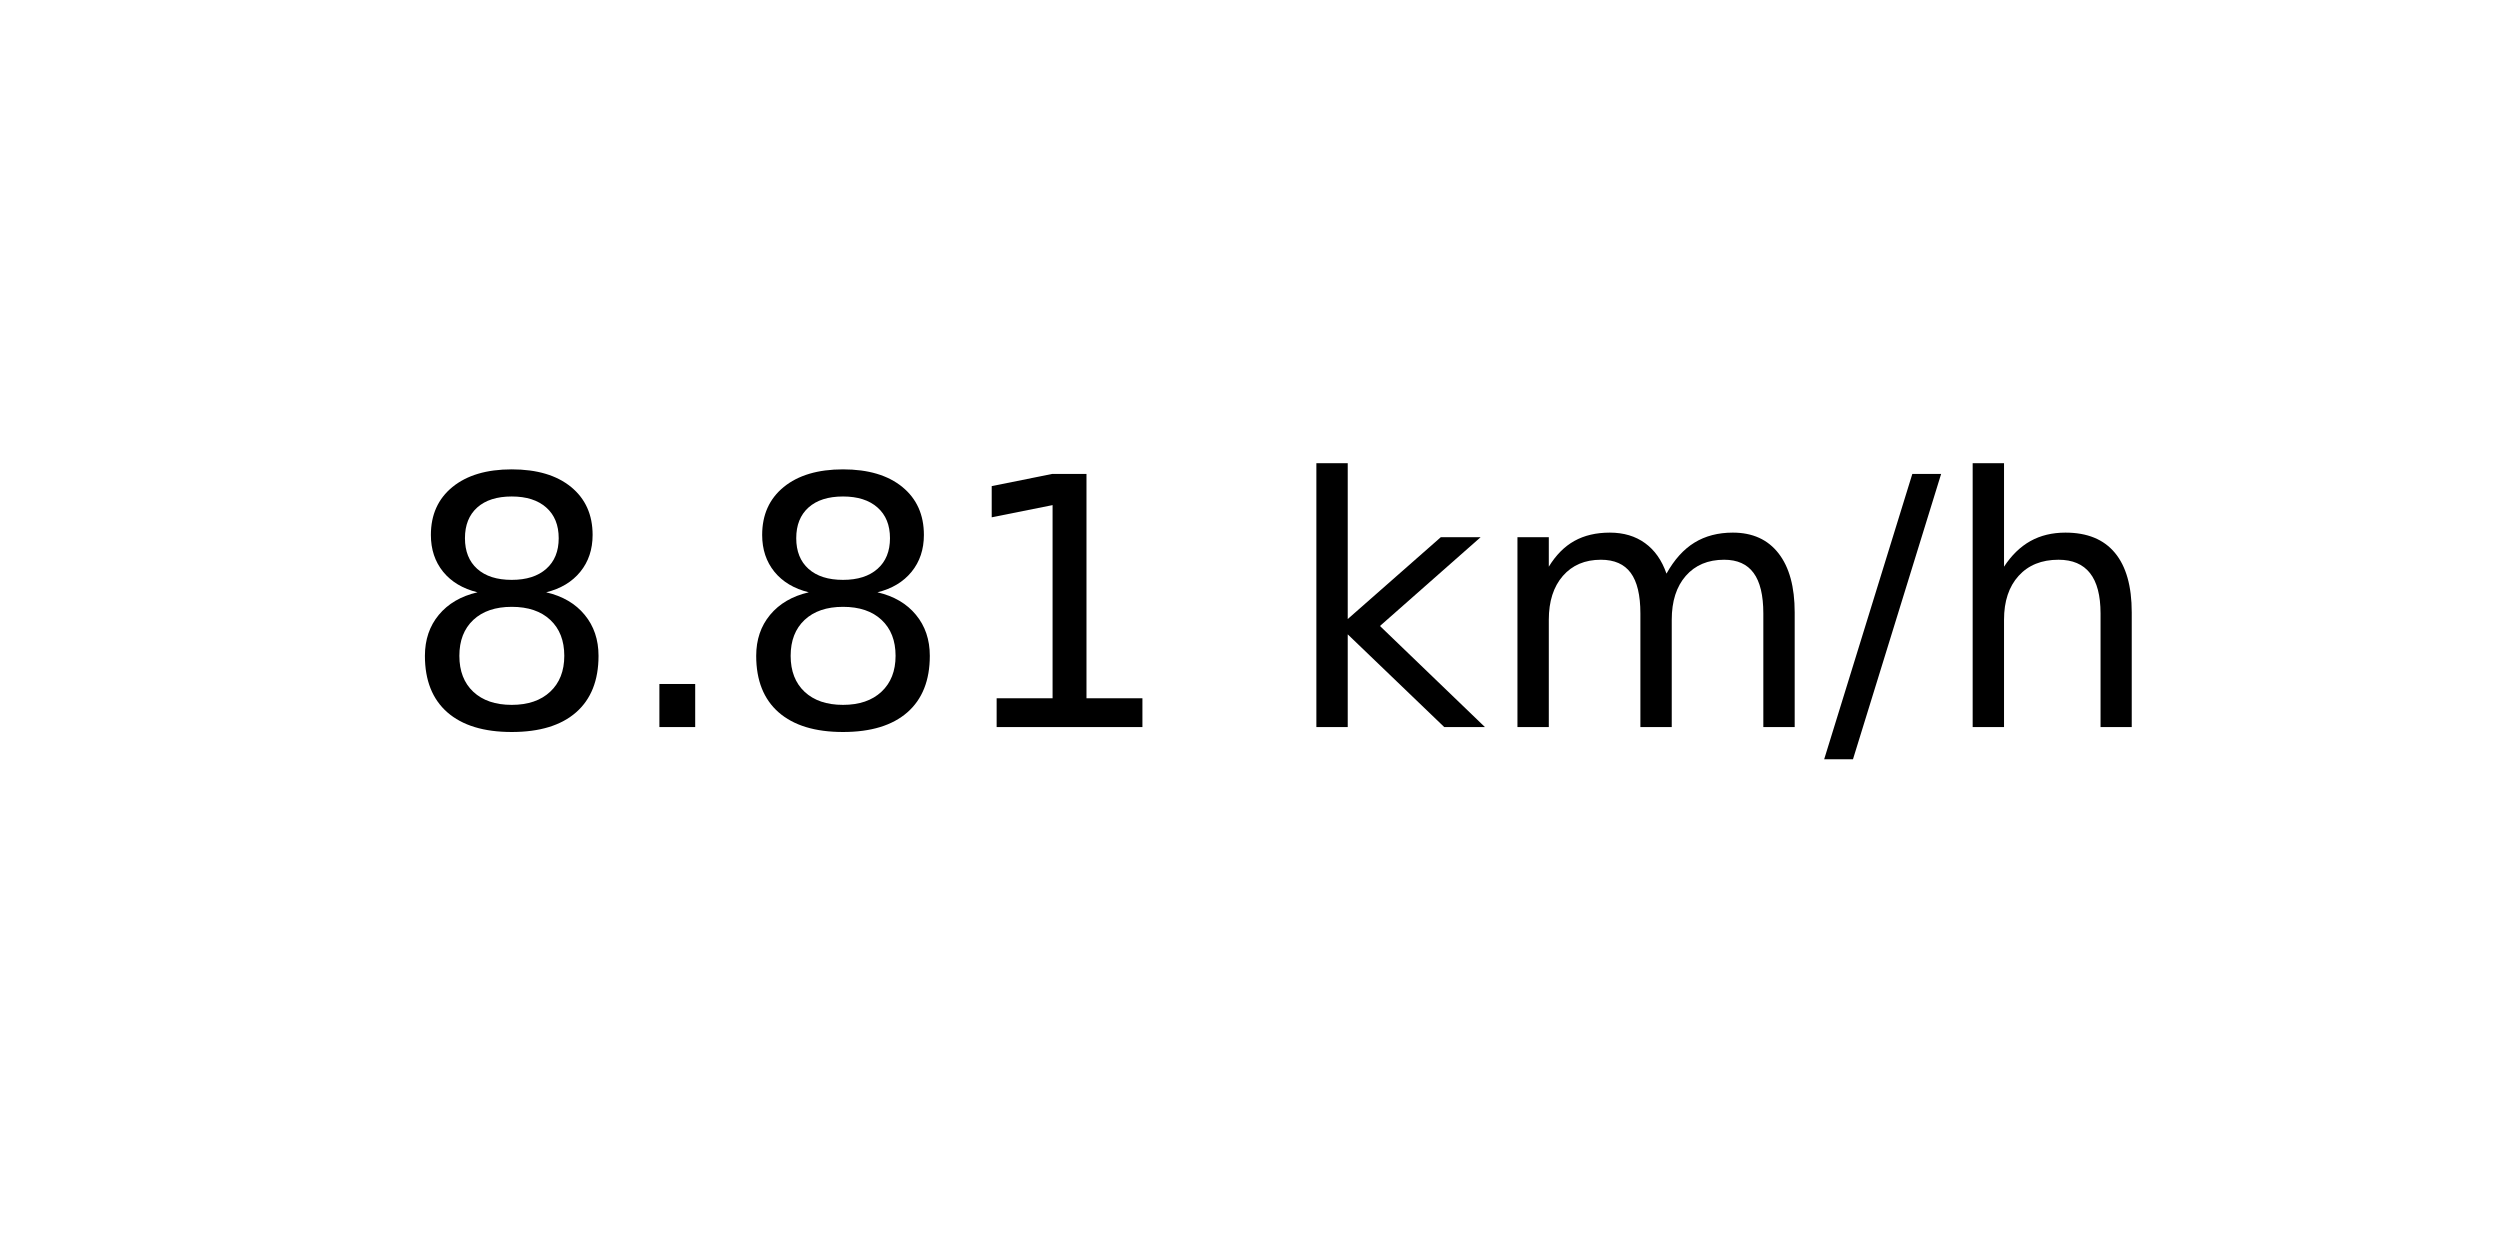
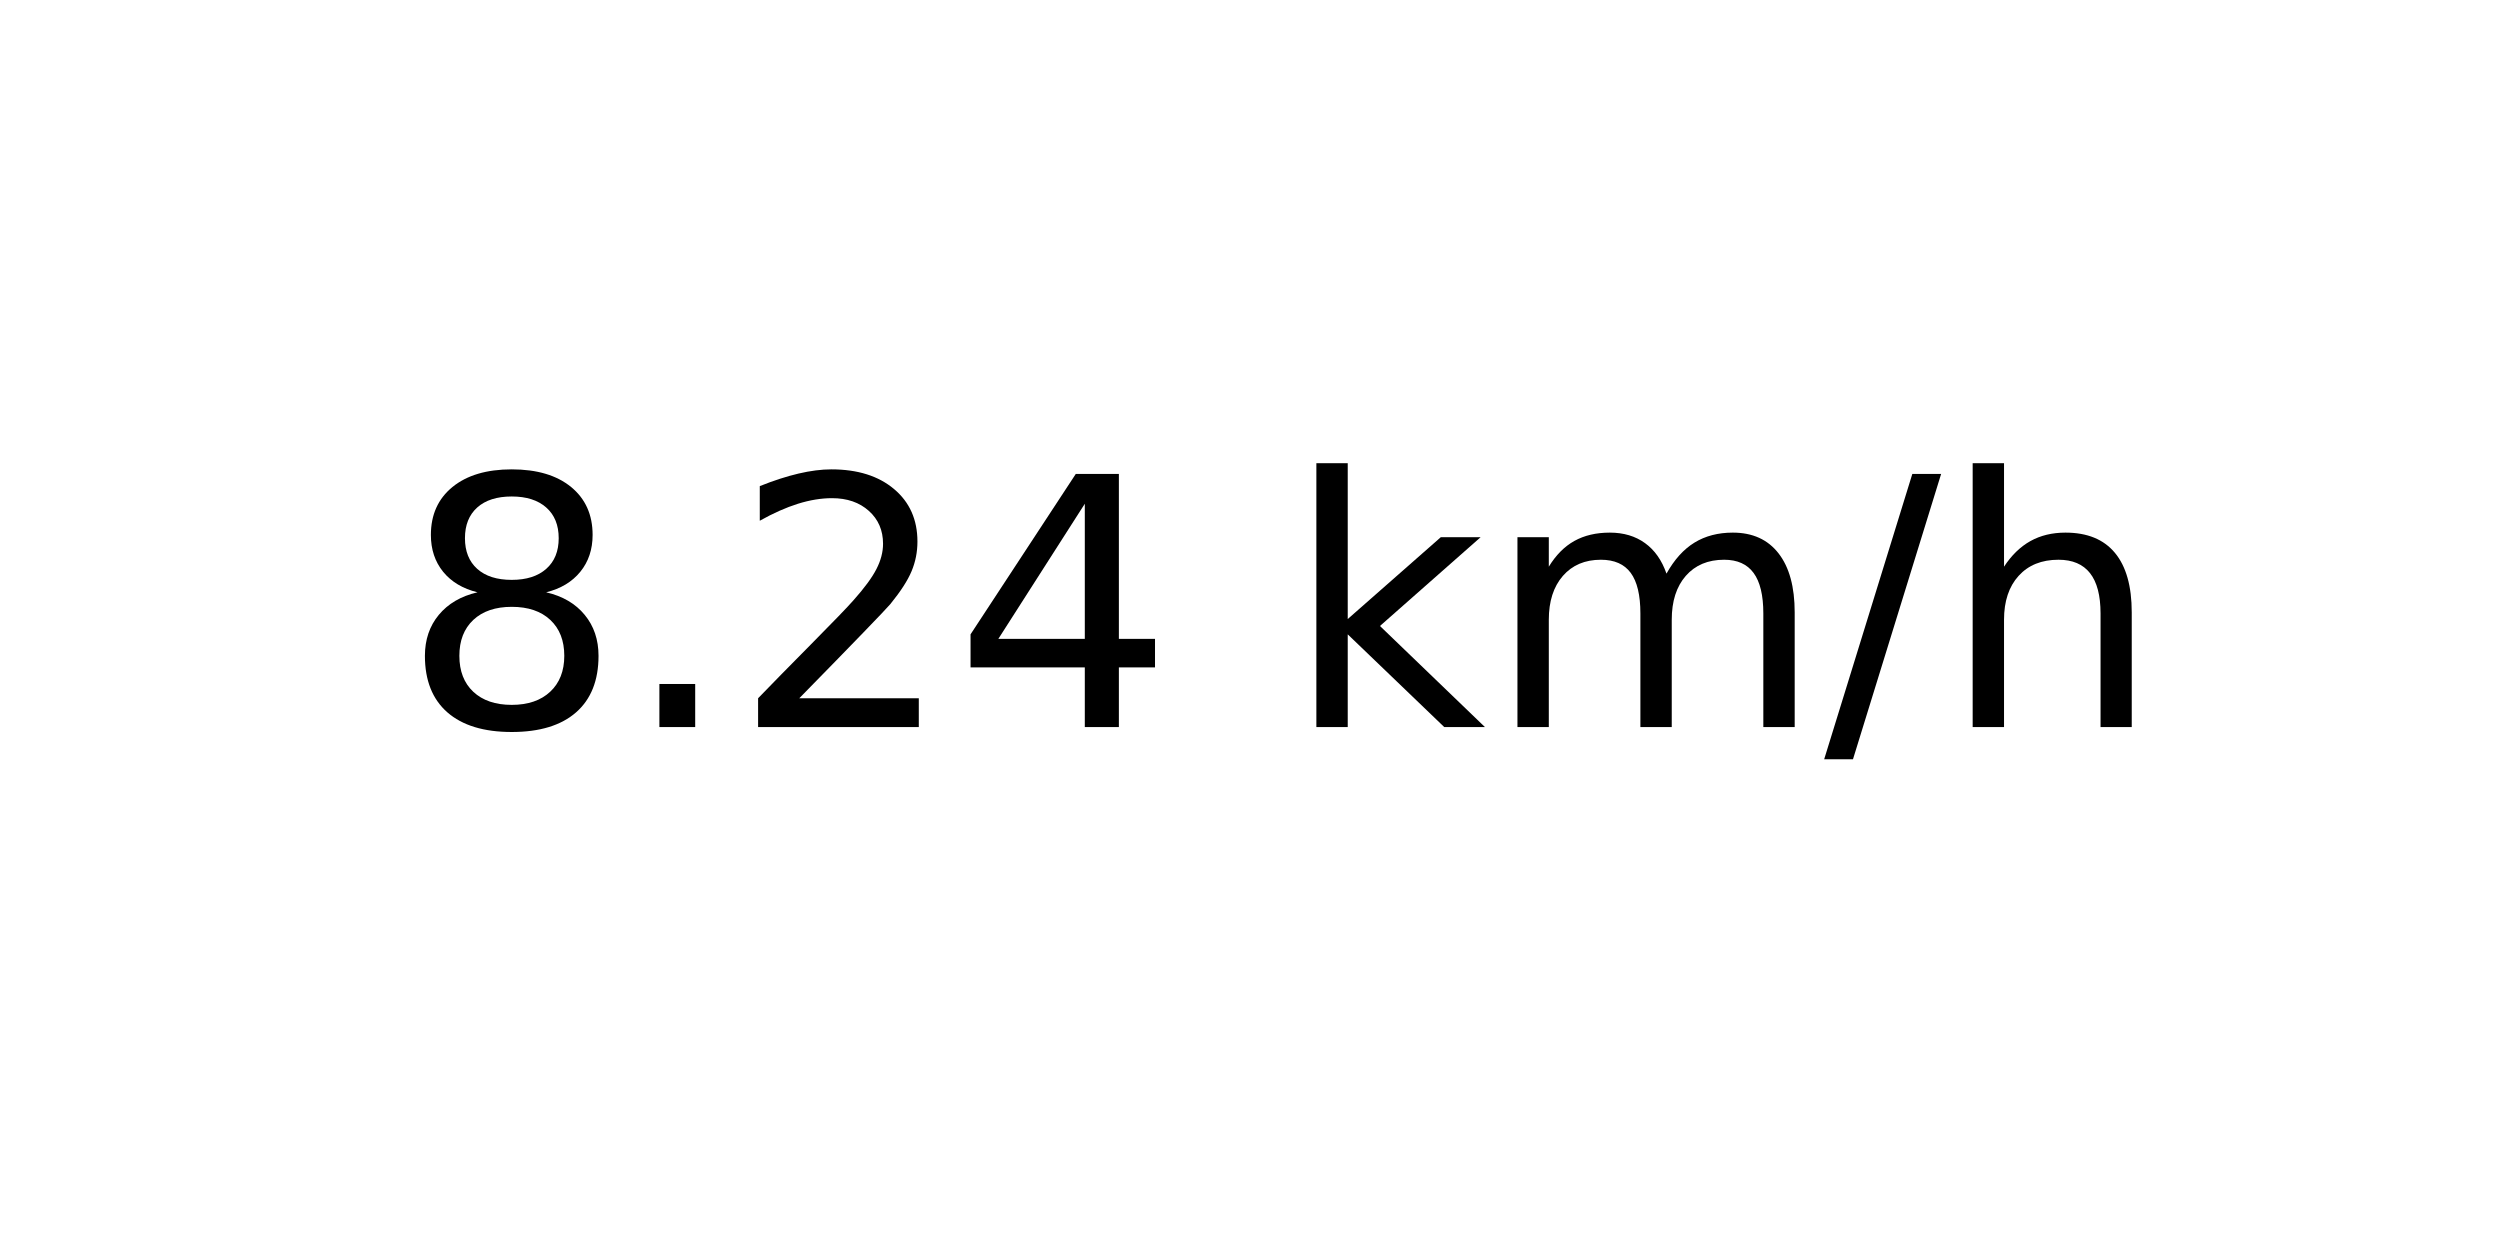
<svg xmlns="http://www.w3.org/2000/svg" xmlns:xlink="http://www.w3.org/1999/xlink" width="72pt" height="36pt" viewBox="0 0 72 36" version="1.1">
  <defs>
    <style type="text/css">*{stroke-linejoin: round; stroke-linecap: butt}</style>
  </defs>
  <g id="figure_1">
    <g id="axes_1">
      <g id="text_1">
        <g transform="translate(11.55937 20.93937) scale(0.1 -0.1)">
          <defs>
            <path id="DejaVuSans-38" d="M 2034 2216  Q 1584 2216 1326 1975  Q 1069 1734 1069 1313  Q 1069 891 1326 650  Q 1584 409 2034 409  Q 2484 409 2743 651  Q 3003 894 3003 1313  Q 3003 1734 2745 1975  Q 2488 2216 2034 2216  z M 1403 2484  Q 997 2584 770 2862  Q 544 3141 544 3541  Q 544 4100 942 4425  Q 1341 4750 2034 4750  Q 2731 4750 3128 4425  Q 3525 4100 3525 3541  Q 3525 3141 3298 2862  Q 3072 2584 2669 2484  Q 3125 2378 3379 2068  Q 3634 1759 3634 1313  Q 3634 634 3220 271  Q 2806 -91 2034 -91  Q 1263 -91 848 271  Q 434 634 434 1313  Q 434 1759 690 2068  Q 947 2378 1403 2484  z M 1172 3481  Q 1172 3119 1398 2916  Q 1625 2713 2034 2713  Q 2441 2713 2670 2916  Q 2900 3119 2900 3481  Q 2900 3844 2670 4047  Q 2441 4250 2034 4250  Q 1625 4250 1398 4047  Q 1172 3844 1172 3481  z " transform="scale(0.015625)" />
            <path id="DejaVuSans-2e" d="M 684 794  L 1344 794  L 1344 0  L 684 0  L 684 794  z " transform="scale(0.015625)" />
-             <path id="DejaVuSans-31" d="M 794 531  L 1825 531  L 1825 4091  L 703 3866  L 703 4441  L 1819 4666  L 2450 4666  L 2450 531  L 3481 531  L 3481 0  L 794 0  L 794 531  z " transform="scale(0.015625)" />
+             <path id="DejaVuSans-32" d="M 1228 531  L 3431 531  L 3431 0  L 469 0  L 469 531  Q 828 903 1448 1529  Q 2069 2156 2228 2338  Q 2531 2678 2651 2914  Q 2772 3150 2772 3378  Q 2772 3750 2511 3984  Q 2250 4219 1831 4219  Q 1534 4219 1204 4116  Q 875 4013 500 3803  L 500 4441  Q 881 4594 1212 4672  Q 1544 4750 1819 4750  Q 2544 4750 2975 4387  Q 3406 4025 3406 3419  Q 3406 3131 3298 2873  Q 3191 2616 2906 2266  Q 2828 2175 2409 1742  Q 1991 1309 1228 531  z " transform="scale(0.015625)" />
+             <path id="DejaVuSans-34" d="M 2419 4116  L 825 1625  L 2419 1625  L 2419 4116  z M 2253 4666  L 3047 4666  L 3047 1625  L 3713 1625  L 3713 1100  L 3047 1100  L 3047 0  L 2419 0  L 2419 1100  L 313 1100  L 313 1709  L 2253 4666  z " transform="scale(0.015625)" />
            <path id="DejaVuSans-20" transform="scale(0.015625)" />
            <path id="DejaVuSans-6b" d="M 581 4863  L 1159 4863  L 1159 1991  L 2875 3500  L 3609 3500  L 1753 1863  L 3688 0  L 2938 0  L 1159 1709  L 1159 0  L 581 0  L 581 4863  z " transform="scale(0.015625)" />
            <path id="DejaVuSans-6d" d="M 3328 2828  Q 3544 3216 3844 3400  Q 4144 3584 4550 3584  Q 5097 3584 5394 3201  Q 5691 2819 5691 2113  L 5691 0  L 5113 0  L 5113 2094  Q 5113 2597 4934 2840  Q 4756 3084 4391 3084  Q 3944 3084 3684 2787  Q 3425 2491 3425 1978  L 3425 0  L 2847 0  L 2847 2094  Q 2847 2600 2669 2842  Q 2491 3084 2119 3084  Q 1678 3084 1418 2786  Q 1159 2488 1159 1978  L 1159 0  L 581 0  L 581 3500  L 1159 3500  L 1159 2956  Q 1356 3278 1631 3431  Q 1906 3584 2284 3584  Q 2666 3584 2933 3390  Q 3200 3197 3328 2828  z " transform="scale(0.015625)" />
            <path id="DejaVuSans-2f" d="M 1625 4666  L 2156 4666  L 531 -594  L 0 -594  L 1625 4666  z " transform="scale(0.015625)" />
            <path id="DejaVuSans-68" d="M 3513 2113  L 3513 0  L 2938 0  L 2938 2094  Q 2938 2591 2744 2837  Q 2550 3084 2163 3084  Q 1697 3084 1428 2787  Q 1159 2491 1159 1978  L 1159 0  L 581 0  L 581 4863  L 1159 4863  L 1159 2956  Q 1366 3272 1645 3428  Q 1925 3584 2291 3584  Q 2894 3584 3203 3211  Q 3513 2838 3513 2113  z " transform="scale(0.015625)" />
          </defs>
          <use xlink:href="#DejaVuSans-38" />
          <use xlink:href="#DejaVuSans-2e" x="63.623" />
-           <use xlink:href="#DejaVuSans-38" x="95.41" />
-           <use xlink:href="#DejaVuSans-31" x="159.033" />
+           <use xlink:href="#DejaVuSans-32" x="95.41" />
+           <use xlink:href="#DejaVuSans-34" x="159.033" />
          <use xlink:href="#DejaVuSans-20" x="222.656" />
          <use xlink:href="#DejaVuSans-6b" x="254.443" />
          <use xlink:href="#DejaVuSans-6d" x="312.354" />
          <use xlink:href="#DejaVuSans-2f" x="409.766" />
          <use xlink:href="#DejaVuSans-68" x="443.457" />
        </g>
      </g>
    </g>
  </g>
</svg>
